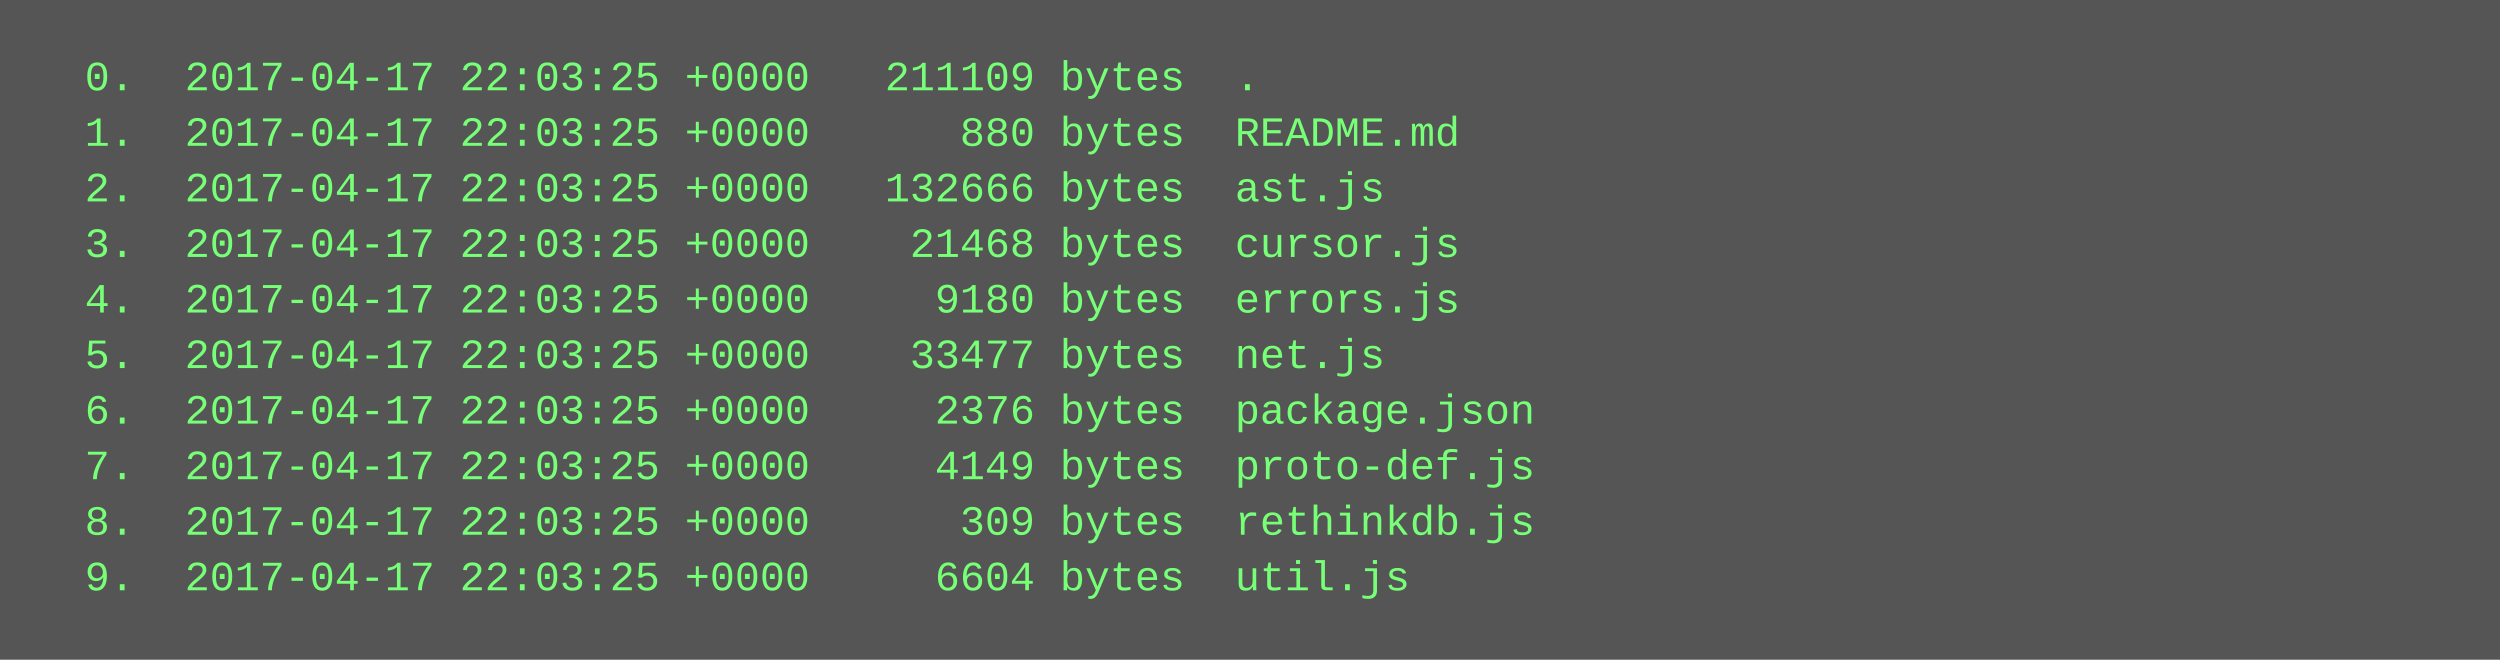
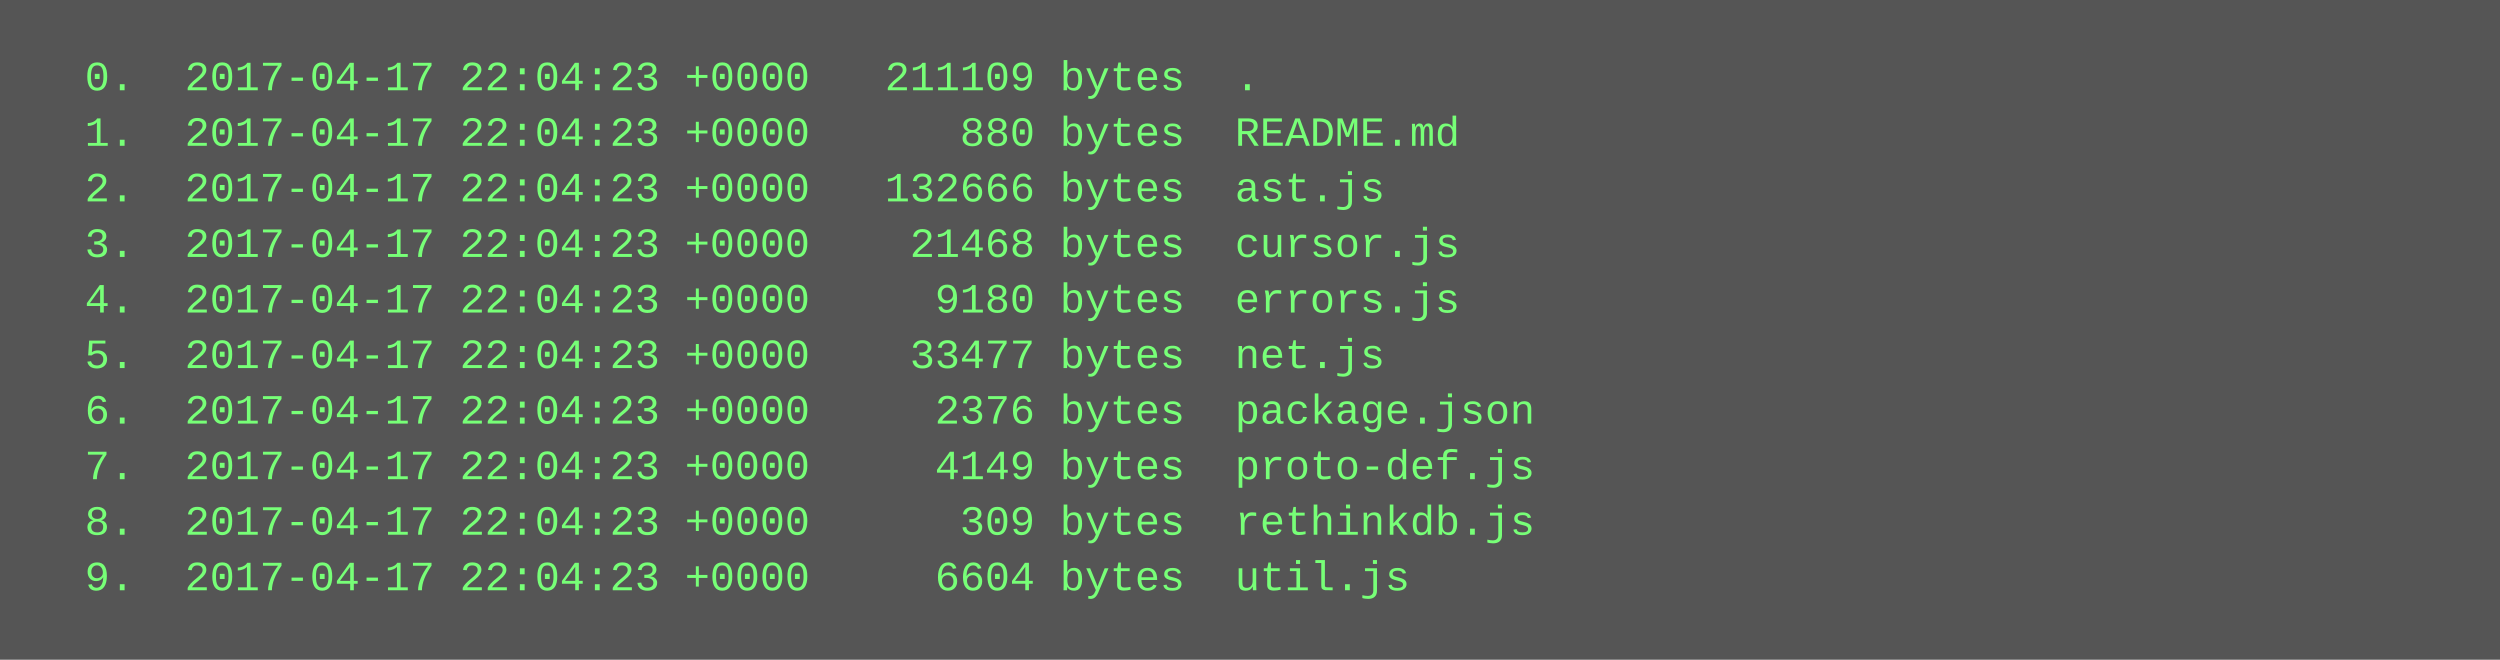
<svg xmlns="http://www.w3.org/2000/svg" height="190" width="720">
  <rect height="190" fill="#555" width="720" />
  <text fill="#7f7" font-family="Courier New" font-size="12" xml:space="preserve">
-     <tspan x="10" y="26">  0.  2017-04-17 22:03:25 +0000   211109 bytes  .</tspan>
-     <tspan x="10" y="42">  1.  2017-04-17 22:03:25 +0000      880 bytes  README.md</tspan>
-     <tspan x="10" y="58">  2.  2017-04-17 22:03:25 +0000   132666 bytes  ast.js</tspan>
-     <tspan x="10" y="74">  3.  2017-04-17 22:03:25 +0000    21468 bytes  cursor.js</tspan>
-     <tspan x="10" y="90">  4.  2017-04-17 22:03:25 +0000     9180 bytes  errors.js</tspan>
-     <tspan x="10" y="106">  5.  2017-04-17 22:03:25 +0000    33477 bytes  net.js</tspan>
-     <tspan x="10" y="122">  6.  2017-04-17 22:03:25 +0000     2376 bytes  package.json</tspan>
-     <tspan x="10" y="138">  7.  2017-04-17 22:03:25 +0000     4149 bytes  proto-def.js</tspan>
-     <tspan x="10" y="154">  8.  2017-04-17 22:03:25 +0000      309 bytes  rethinkdb.js</tspan>
-     <tspan x="10" y="170">  9.  2017-04-17 22:03:25 +0000     6604 bytes  util.js</tspan>
+     <tspan x="10" y="26">  0.  2017-04-17 22:04:23 +0000   211109 bytes  .</tspan>
+     <tspan x="10" y="42">  1.  2017-04-17 22:04:23 +0000      880 bytes  README.md</tspan>
+     <tspan x="10" y="58">  2.  2017-04-17 22:04:23 +0000   132666 bytes  ast.js</tspan>
+     <tspan x="10" y="74">  3.  2017-04-17 22:04:23 +0000    21468 bytes  cursor.js</tspan>
+     <tspan x="10" y="90">  4.  2017-04-17 22:04:23 +0000     9180 bytes  errors.js</tspan>
+     <tspan x="10" y="106">  5.  2017-04-17 22:04:23 +0000    33477 bytes  net.js</tspan>
+     <tspan x="10" y="122">  6.  2017-04-17 22:04:23 +0000     2376 bytes  package.json</tspan>
+     <tspan x="10" y="138">  7.  2017-04-17 22:04:23 +0000     4149 bytes  proto-def.js</tspan>
+     <tspan x="10" y="154">  8.  2017-04-17 22:04:23 +0000      309 bytes  rethinkdb.js</tspan>
+     <tspan x="10" y="170">  9.  2017-04-17 22:04:23 +0000     6604 bytes  util.js</tspan>
  </text>
</svg>
